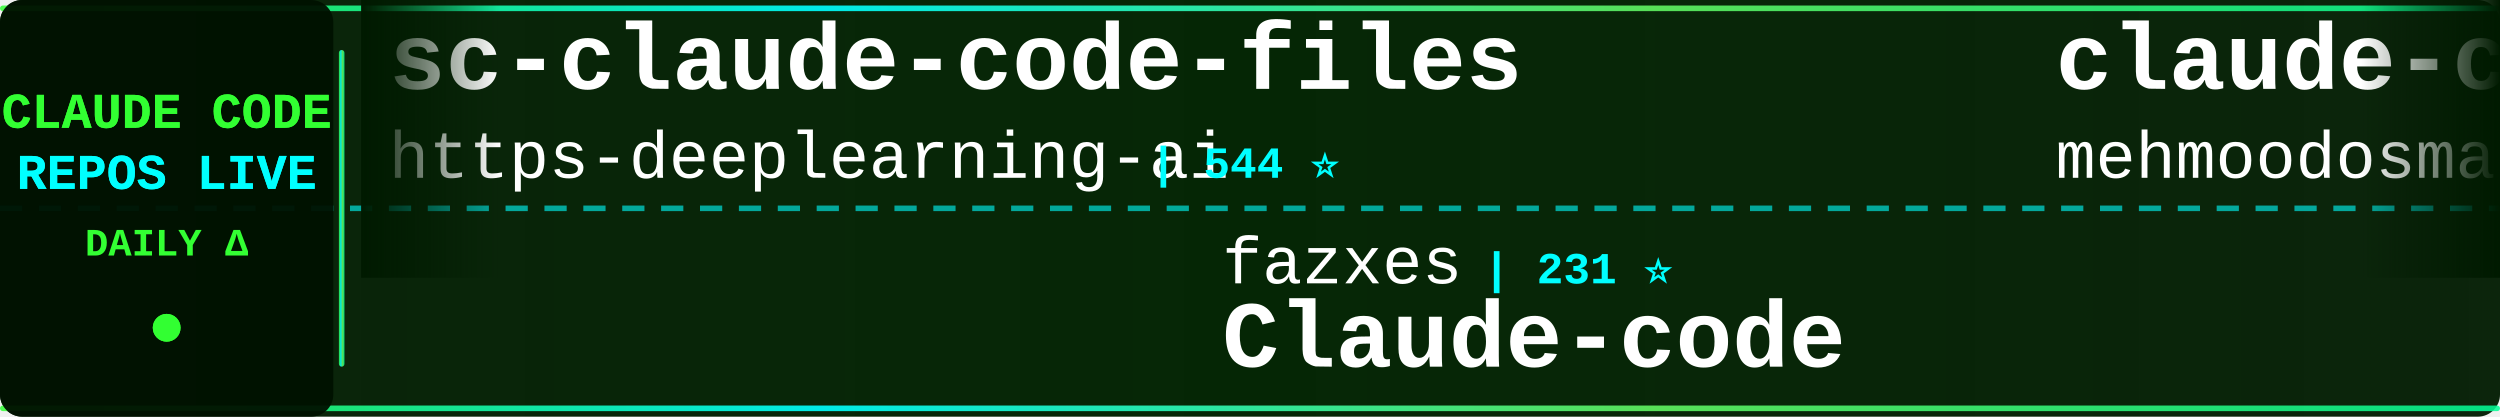
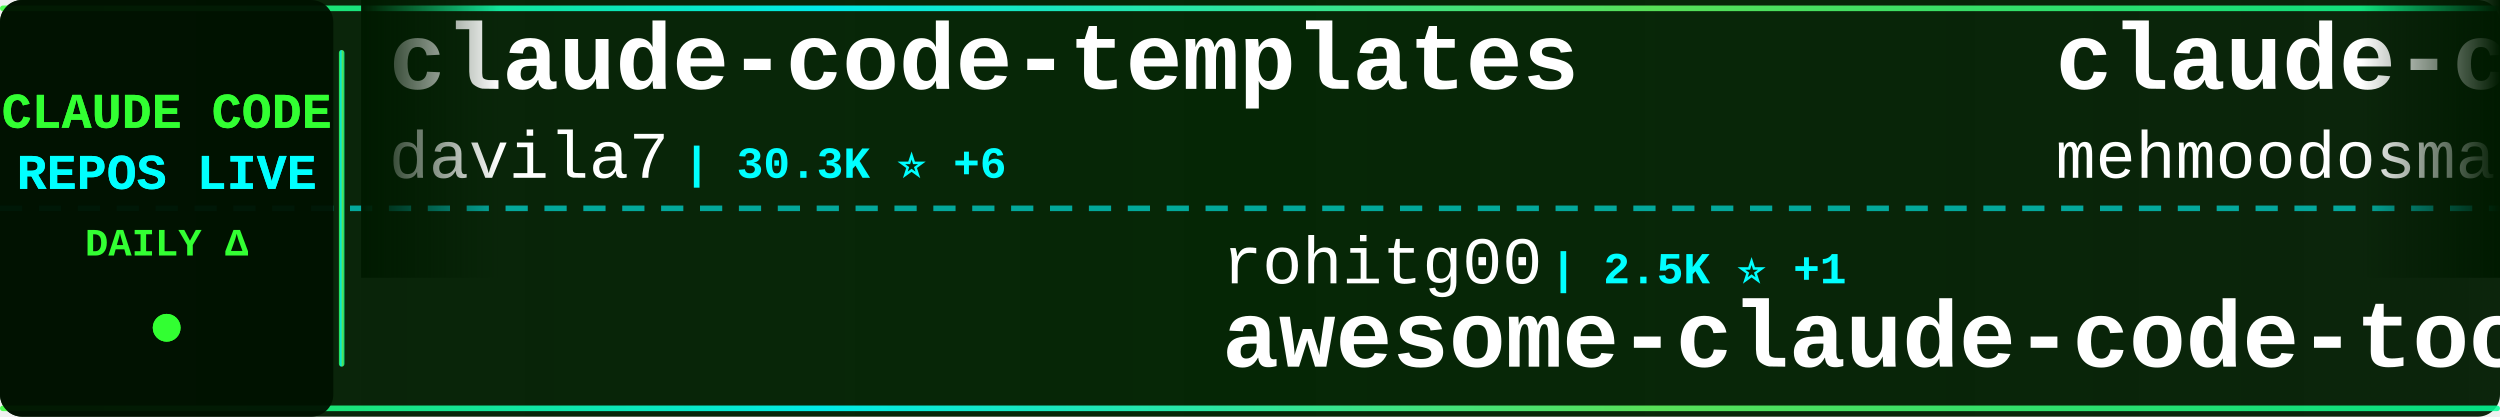
<svg xmlns="http://www.w3.org/2000/svg" width="900" height="150">
  <defs>
    <linearGradient id="tickerBg" x1="0%" y1="0%" x2="100%" y2="0%">
      <stop offset="0%" style="stop-color:#001a00;stop-opacity:0.95" />
      <stop offset="50%" style="stop-color:#002200;stop-opacity:0.98" />
      <stop offset="100%" style="stop-color:#001a00;stop-opacity:0.95" />
    </linearGradient>
    <linearGradient id="borderGrad" x1="0%" y1="0%" x2="100%" y2="0%">
      <stop offset="0%" style="stop-color:#33ff33;stop-opacity:0.85">
        <animate attributeName="stop-opacity" values="0.85;1;0.85" dur="2s" repeatCount="indefinite" />
      </stop>
      <stop offset="33%" style="stop-color:#00ffff;stop-opacity:0.9">
        <animate attributeName="stop-opacity" values="0.9;1;0.9" dur="2.2s" repeatCount="indefinite" />
      </stop>
      <stop offset="66%" style="stop-color:#66ff66;stop-opacity:0.85">
        <animate attributeName="stop-opacity" values="0.85;1;0.85" dur="1.8s" repeatCount="indefinite" />
      </stop>
      <stop offset="100%" style="stop-color:#00ff99;stop-opacity:0.85">
        <animate attributeName="stop-opacity" values="0.85;1;0.85" dur="2s" repeatCount="indefinite" />
      </stop>
    </linearGradient>
    <filter id="textGlow">
      <feGaussianBlur stdDeviation="0.1" result="coloredBlur" />
      <feMerge>
        <feMergeNode in="coloredBlur" />
        <feMergeNode in="SourceGraphic" />
      </feMerge>
    </filter>
    <filter id="metricGlow">
      <feGaussianBlur stdDeviation="0.2" result="coloredBlur" />
      <feMerge>
        <feMergeNode in="coloredBlur" />
        <feMergeNode in="SourceGraphic" />
      </feMerge>
    </filter>
    <linearGradient id="leftFade" x1="0%" y1="0%" x2="100%" y2="0%">
      <stop offset="0%" style="stop-color:#001a00;stop-opacity:1" />
      <stop offset="100%" style="stop-color:#001a00;stop-opacity:0" />
    </linearGradient>
    <linearGradient id="rightFade" x1="0%" y1="0%" x2="100%" y2="0%">
      <stop offset="0%" style="stop-color:#001a00;stop-opacity:0" />
      <stop offset="100%" style="stop-color:#001a00;stop-opacity:1" />
    </linearGradient>
  </defs>
  <rect width="900" height="150" fill="url(#tickerBg)" rx="8" />
  <rect x="0" y="2" width="900" height="2" fill="url(#borderGrad)" rx="1" />
  <rect x="0" y="146" width="900" height="2" fill="url(#borderGrad)" rx="1" />
  <line x1="0" y1="75" x2="900" y2="75" stroke="#00ffff" stroke-width="2" stroke-dasharray="8 6" opacity="0.6" />
  <rect x="0" y="0" width="120" height="150" fill="#001100" opacity="0.95" rx="8" />
  <text x="60" y="46" font-family="'Courier New', monospace" font-size="18" font-weight="bold" fill="#33ff33" text-anchor="middle" filter="url(#textGlow)">
    CLAUDE CODE
  </text>
  <text x="60" y="68" font-family="'Courier New', monospace" font-size="18" font-weight="bold" fill="#00ffff" text-anchor="middle" filter="url(#textGlow)">
    REPOS LIVE
  </text>
  <text x="60" y="92" font-family="'Courier New', monospace" font-size="14" font-weight="bold" fill="#33ff33" text-anchor="middle">
    DAILY Δ
  </text>
  <circle cx="60" cy="118" r="5" fill="#33ff33" filter="url(#metricGlow)">
    <animate attributeName="r" values="4;6;4" dur="1.5s" repeatCount="indefinite" />
    <animate attributeName="opacity" values="0.6;1;0.6" dur="1.5s" repeatCount="indefinite" />
  </circle>
  <rect x="122" y="18" width="2" height="114" fill="url(#borderGrad)" rx="1" />
  <clipPath id="tickerClip">
    <rect x="130" y="0" width="770" height="150" />
  </clipPath>
  <g clip-path="url(#tickerClip)">
    <g id="tickerItems">
      <animateTransform attributeName="transform" attributeType="XML" type="translate" from="0 0" to="-3000 0" dur="54s" repeatCount="indefinite" />
      <g transform="translate(0, 0)">
-         <text x="140" y="32" font-family="'Courier New', monospace" font-size="34" font-weight="bold" fill="#ffffff">sc-claude-code-files</text>
-         <text x="140" y="64" font-family="'Courier New', monospace" font-size="24" font-weight="normal" fill="#ffffff" opacity="1.0">https-deeplearning-ai</text>
-         <text x="414" y="64" font-family="'Courier New', monospace" font-size="16" font-weight="bold" fill="#00ffff"> | 544 ⭐</text>
+         <text x="140" y="32" font-family="'Courier New', monospace" font-size="34" font-weight="bold" fill="#ffffff">claude-code-templates</text>
+         <text x="140" y="64" font-family="'Courier New', monospace" font-size="24" font-weight="normal" fill="#ffffff" opacity="1.0">davila7</text>
+         <text x="246" y="64" font-family="'Courier New', monospace" font-size="16" font-weight="bold" fill="#00ffff"> | 30.3K ⭐ +6</text>
      </g>
      <g transform="translate(300, 0)">
-         <text x="140" y="102" font-family="'Courier New', monospace" font-size="24" font-weight="normal" fill="#ffffff" opacity="1.0">fazxes</text>
-         <text x="234" y="102" font-family="'Courier New', monospace" font-size="16" font-weight="bold" fill="#00ffff"> | 231 ⭐</text>
-         <text x="140" y="132" font-family="'Courier New', monospace" font-size="34" font-weight="bold" fill="#ffffff">Claude-code</text>
+         <text x="140" y="102" font-family="'Courier New', monospace" font-size="24" font-weight="normal" fill="#ffffff" opacity="1.0">rohitg00</text>
+         <text x="258" y="102" font-family="'Courier New', monospace" font-size="16" font-weight="bold" fill="#00ffff"> | 2.5K ⭐ +1</text>
+         <text x="140" y="132" font-family="'Courier New', monospace" font-size="34" font-weight="bold" fill="#ffffff">awesome-claude-code-tool...</text>
      </g>
      <g transform="translate(600, 0)">
        <text x="140" y="32" font-family="'Courier New', monospace" font-size="34" font-weight="bold" fill="#ffffff">claude-code</text>
        <text x="140" y="64" font-family="'Courier New', monospace" font-size="24" font-weight="normal" fill="#ffffff" opacity="1.0">mehmoodosman</text>
        <text x="306" y="64" font-family="'Courier New', monospace" font-size="16" font-weight="bold" fill="#00ffff"> | 172 ⭐</text>
      </g>
      <g transform="translate(900, 0)">
+         <text x="140" y="102" font-family="'Courier New', monospace" font-size="24" font-weight="normal" fill="#ffffff" opacity="1.0">anthropics</text>
+         <text x="282" y="102" font-family="'Courier New', monospace" font-size="16" font-weight="bold" fill="#00ffff"> | 6.0K ⭐</text>
+         <text x="140" y="132" font-family="'Courier New', monospace" font-size="34" font-weight="bold" fill="#ffffff">claude-code-security-rev...</text>
+       </g>
+       <g transform="translate(1200, 0)">
+         <text x="140" y="32" font-family="'Courier New', monospace" font-size="34" font-weight="bold" fill="#ffffff">Claude-Code-Usage-Monito...</text>
+         <text x="140" y="64" font-family="'Courier New', monospace" font-size="24" font-weight="normal" fill="#ffffff" opacity="1.0">Maciek-roboblog</text>
+         <text x="342" y="64" font-family="'Courier New', monospace" font-size="16" font-weight="bold" fill="#00ffff"> | 8.6K ⭐ -1</text>
+       </g>
+       <g transform="translate(1500, 0)">
+         <text x="140" y="102" font-family="'Courier New', monospace" font-size="24" font-weight="normal" fill="#ffffff" opacity="1.0">ykdojo</text>
+         <text x="234" y="102" font-family="'Courier New', monospace" font-size="16" font-weight="bold" fill="#00ffff"> | 9.8K ⭐ +2</text>
+         <text x="140" y="132" font-family="'Courier New', monospace" font-size="34" font-weight="bold" fill="#ffffff">claude-code-tips</text>
+       </g>
+       <g transform="translate(1800, 0)">
+         <text x="140" y="32" font-family="'Courier New', monospace" font-size="34" font-weight="bold" fill="#ffffff">claude-code</text>
+         <text x="140" y="64" font-family="'Courier New', monospace" font-size="24" font-weight="normal" fill="#ffffff" opacity="1.0">freestylefly</text>
+         <text x="306" y="64" font-family="'Courier New', monospace" font-size="16" font-weight="bold" fill="#00ffff"> | 128 ⭐</text>
+       </g>
+       <g transform="translate(2100, 0)">
+         <text x="140" y="102" font-family="'Courier New', monospace" font-size="24" font-weight="normal" fill="#ffffff" opacity="1.0">asgeirtj</text>
+         <text x="258" y="102" font-family="'Courier New', monospace" font-size="16" font-weight="bold" fill="#00ffff"> | 63.3K ⭐ +14</text>
+         <text x="140" y="132" font-family="'Courier New', monospace" font-size="34" font-weight="bold" fill="#ffffff">system_prompts_leaks</text>
+       </g>
+       <g transform="translate(2400, 0)">
+         <text x="140" y="32" font-family="'Courier New', monospace" font-size="34" font-weight="bold" fill="#ffffff">Claude-code</text>
+         <text x="140" y="64" font-family="'Courier New', monospace" font-size="24" font-weight="normal" fill="#ffffff" opacity="1.0">zstmfhy</text>
+         <text x="246" y="64" font-family="'Courier New', monospace" font-size="16" font-weight="bold" fill="#00ffff"> | 190 ⭐</text>
+       </g>
+       <g transform="translate(2700, 0)">
        <text x="140" y="102" font-family="'Courier New', monospace" font-size="24" font-weight="normal" fill="#ffffff" opacity="1.0">huangserva</text>
-         <text x="282" y="102" font-family="'Courier New', monospace" font-size="16" font-weight="bold" fill="#00ffff"> | 622 ⭐</text>
+         <text x="282" y="102" font-family="'Courier New', monospace" font-size="16" font-weight="bold" fill="#00ffff"> | 621 ⭐ -1</text>
        <text x="140" y="132" font-family="'Courier New', monospace" font-size="34" font-weight="bold" fill="#ffffff">claude-code-cli</text>
      </g>
-       <g transform="translate(1200, 0)">
-         <text x="140" y="32" font-family="'Courier New', monospace" font-size="34" font-weight="bold" fill="#ffffff">ClaudeCodeAgents</text>
-         <text x="140" y="64" font-family="'Courier New', monospace" font-size="24" font-weight="normal" fill="#ffffff" opacity="1.0">darcyegb</text>
-         <text x="258" y="64" font-family="'Courier New', monospace" font-size="16" font-weight="bold" fill="#00ffff"> | 760 ⭐</text>
-       </g>
-       <g transform="translate(1500, 0)">
-         <text x="140" y="102" font-family="'Courier New', monospace" font-size="24" font-weight="normal" fill="#ffffff" opacity="1.0">lowcortisolprogrammer</text>
-         <text x="414" y="102" font-family="'Courier New', monospace" font-size="16" font-weight="bold" fill="#00ffff"> | 171 ⭐</text>
-         <text x="140" y="132" font-family="'Courier New', monospace" font-size="34" font-weight="bold" fill="#ffffff">claude-code</text>
-       </g>
-       <g transform="translate(1800, 0)">
-         <text x="140" y="32" font-family="'Courier New', monospace" font-size="34" font-weight="bold" fill="#ffffff">claude-code-guide</text>
-         <text x="140" y="64" font-family="'Courier New', monospace" font-size="24" font-weight="normal" fill="#ffffff" opacity="1.0">zebbern</text>
-         <text x="246" y="64" font-family="'Courier New', monospace" font-size="16" font-weight="bold" fill="#00ffff"> | 4.6K ⭐ +1</text>
-       </g>
-       <g transform="translate(2100, 0)">
-         <text x="140" y="102" font-family="'Courier New', monospace" font-size="24" font-weight="normal" fill="#ffffff" opacity="1.0">WorldFlowAI</text>
-         <text x="294" y="102" font-family="'Courier New', monospace" font-size="16" font-weight="bold" fill="#00ffff"> | 1.5K ⭐ +21</text>
-         <text x="140" y="132" font-family="'Courier New', monospace" font-size="34" font-weight="bold" fill="#ffffff">everything-claude-code</text>
-       </g>
-       <g transform="translate(2400, 0)">
-         <text x="140" y="32" font-family="'Courier New', monospace" font-size="34" font-weight="bold" fill="#ffffff">claude-code</text>
-         <text x="140" y="64" font-family="'Courier New', monospace" font-size="24" font-weight="normal" fill="#ffffff" opacity="1.0">anthropics</text>
-         <text x="282" y="64" font-family="'Courier New', monospace" font-size="16" font-weight="bold" fill="#00ffff"> | 142.3K ⭐ +17</text>
-       </g>
-       <g transform="translate(2700, 0)">
-         <text x="140" y="102" font-family="'Courier New', monospace" font-size="24" font-weight="normal" fill="#ffffff" opacity="1.0">anthropics</text>
-         <text x="282" y="102" font-family="'Courier New', monospace" font-size="16" font-weight="bold" fill="#00ffff"> | 950 ⭐</text>
-         <text x="140" y="132" font-family="'Courier New', monospace" font-size="34" font-weight="bold" fill="#ffffff">claude-code-base-action</text>
-       </g>
      <g transform="translate(3000, 0)">
-         <text x="140" y="32" font-family="'Courier New', monospace" font-size="34" font-weight="bold" fill="#ffffff">sc-claude-code-files</text>
-         <text x="140" y="64" font-family="'Courier New', monospace" font-size="24" font-weight="normal" fill="#ffffff" opacity="1.0">https-deeplearning-ai</text>
-         <text x="414" y="64" font-family="'Courier New', monospace" font-size="16" font-weight="bold" fill="#00ffff"> | 544 ⭐</text>
+         <text x="140" y="32" font-family="'Courier New', monospace" font-size="34" font-weight="bold" fill="#ffffff">claude-code-templates</text>
+         <text x="140" y="64" font-family="'Courier New', monospace" font-size="24" font-weight="normal" fill="#ffffff" opacity="1.0">davila7</text>
+         <text x="246" y="64" font-family="'Courier New', monospace" font-size="16" font-weight="bold" fill="#00ffff"> | 30.3K ⭐ +6</text>
      </g>
      <g transform="translate(3300, 0)">
-         <text x="140" y="102" font-family="'Courier New', monospace" font-size="24" font-weight="normal" fill="#ffffff" opacity="1.0">fazxes</text>
-         <text x="234" y="102" font-family="'Courier New', monospace" font-size="16" font-weight="bold" fill="#00ffff"> | 231 ⭐</text>
-         <text x="140" y="132" font-family="'Courier New', monospace" font-size="34" font-weight="bold" fill="#ffffff">Claude-code</text>
+         <text x="140" y="102" font-family="'Courier New', monospace" font-size="24" font-weight="normal" fill="#ffffff" opacity="1.0">rohitg00</text>
+         <text x="258" y="102" font-family="'Courier New', monospace" font-size="16" font-weight="bold" fill="#00ffff"> | 2.5K ⭐ +1</text>
+         <text x="140" y="132" font-family="'Courier New', monospace" font-size="34" font-weight="bold" fill="#ffffff">awesome-claude-code-tool...</text>
      </g>
      <g transform="translate(3600, 0)">
        <text x="140" y="32" font-family="'Courier New', monospace" font-size="34" font-weight="bold" fill="#ffffff">claude-code</text>
        <text x="140" y="64" font-family="'Courier New', monospace" font-size="24" font-weight="normal" fill="#ffffff" opacity="1.0">mehmoodosman</text>
        <text x="306" y="64" font-family="'Courier New', monospace" font-size="16" font-weight="bold" fill="#00ffff"> | 172 ⭐</text>
      </g>
      <g transform="translate(3900, 0)">
-         <text x="140" y="102" font-family="'Courier New', monospace" font-size="24" font-weight="normal" fill="#ffffff" opacity="1.0">huangserva</text>
-         <text x="282" y="102" font-family="'Courier New', monospace" font-size="16" font-weight="bold" fill="#00ffff"> | 622 ⭐</text>
-         <text x="140" y="132" font-family="'Courier New', monospace" font-size="34" font-weight="bold" fill="#ffffff">claude-code-cli</text>
+         <text x="140" y="102" font-family="'Courier New', monospace" font-size="24" font-weight="normal" fill="#ffffff" opacity="1.0">anthropics</text>
+         <text x="282" y="102" font-family="'Courier New', monospace" font-size="16" font-weight="bold" fill="#00ffff"> | 6.0K ⭐</text>
+         <text x="140" y="132" font-family="'Courier New', monospace" font-size="34" font-weight="bold" fill="#ffffff">claude-code-security-rev...</text>
      </g>
    </g>
  </g>
  <rect x="130" y="0" width="50" height="100" fill="url(#leftFade)" />
  <rect x="850" y="0" width="50" height="100" fill="url(#rightFade)" />
</svg>
